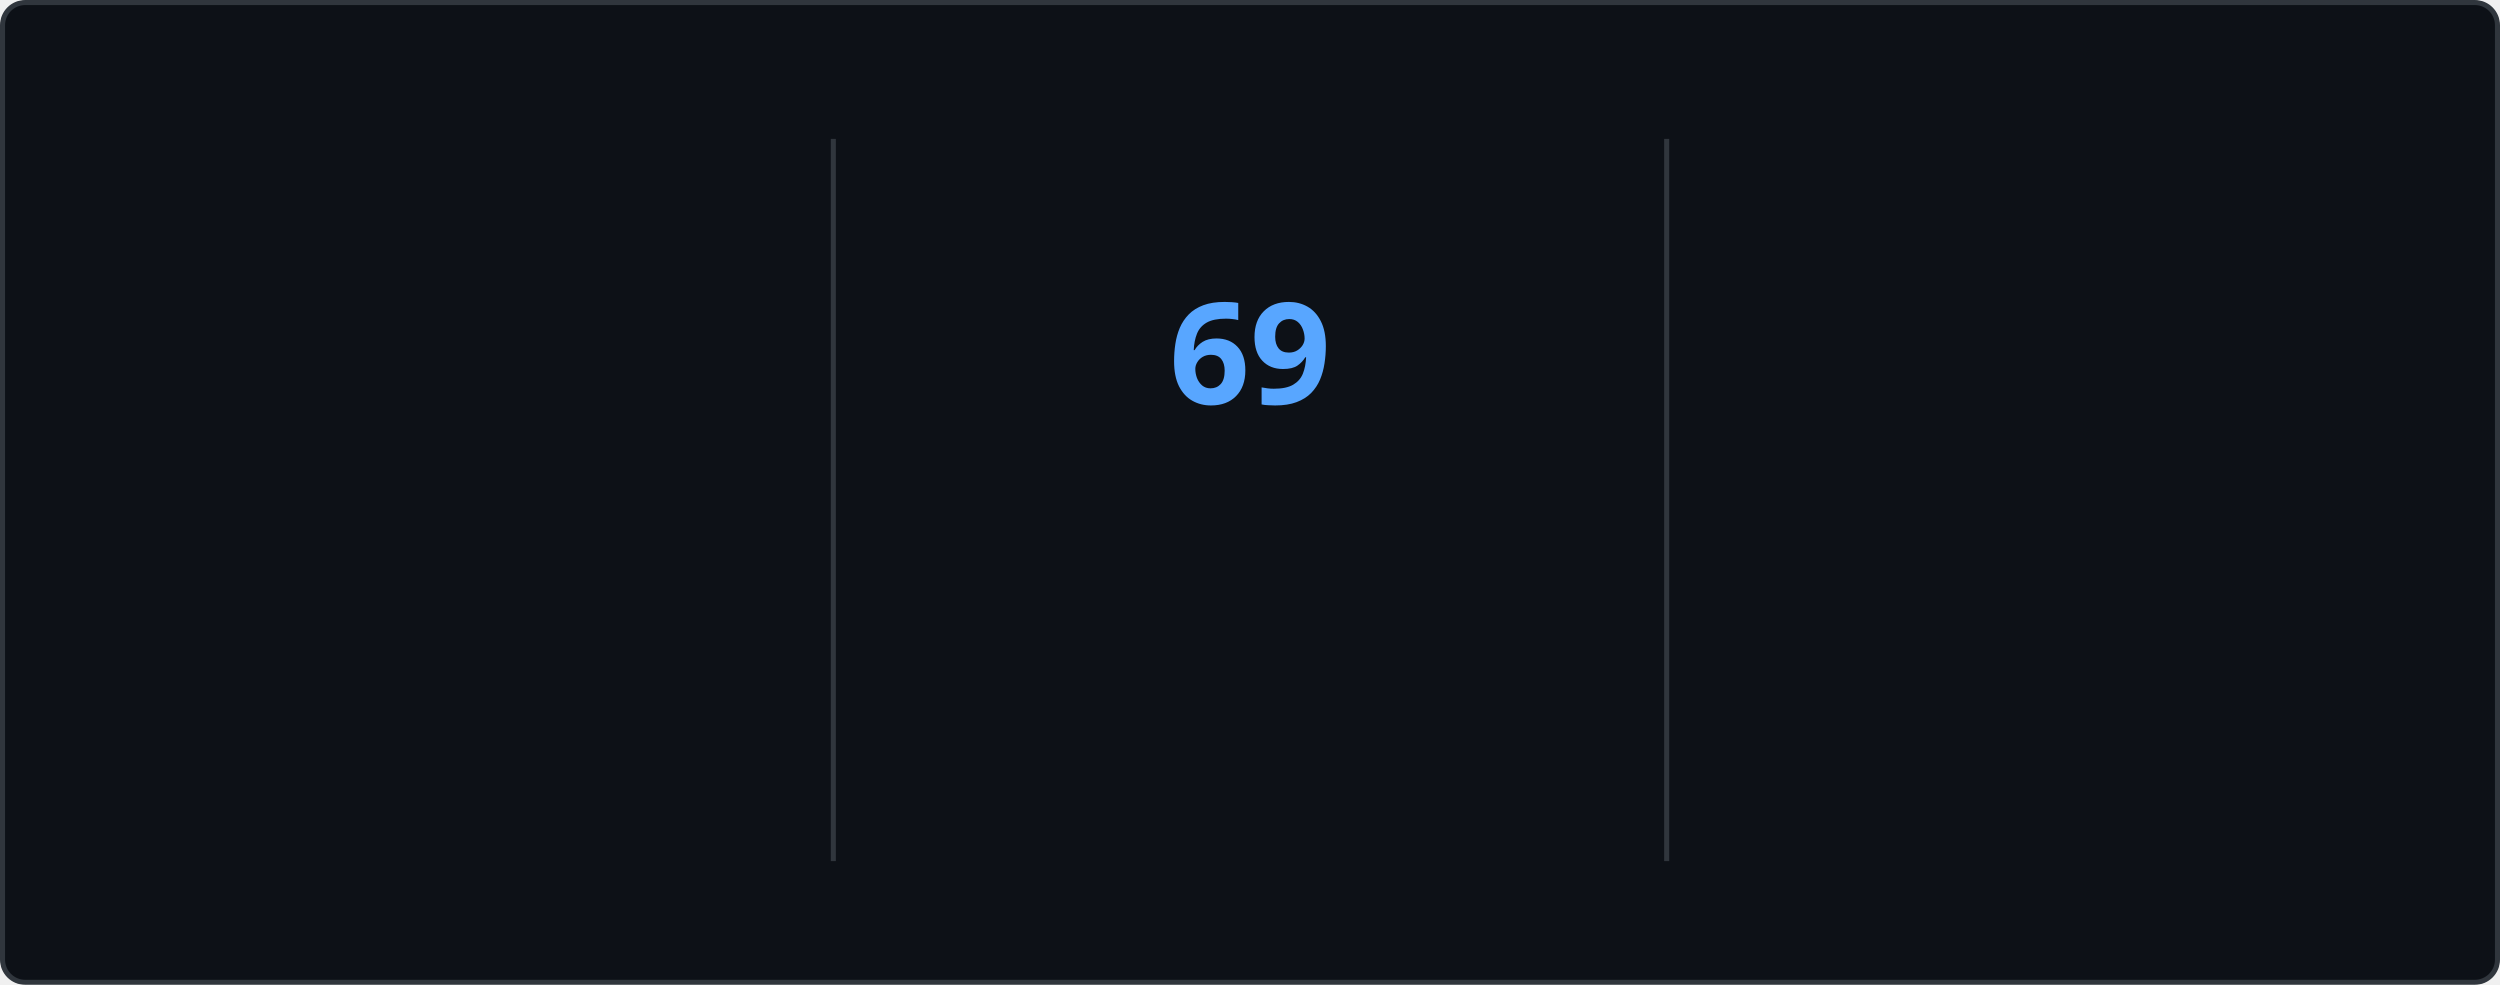
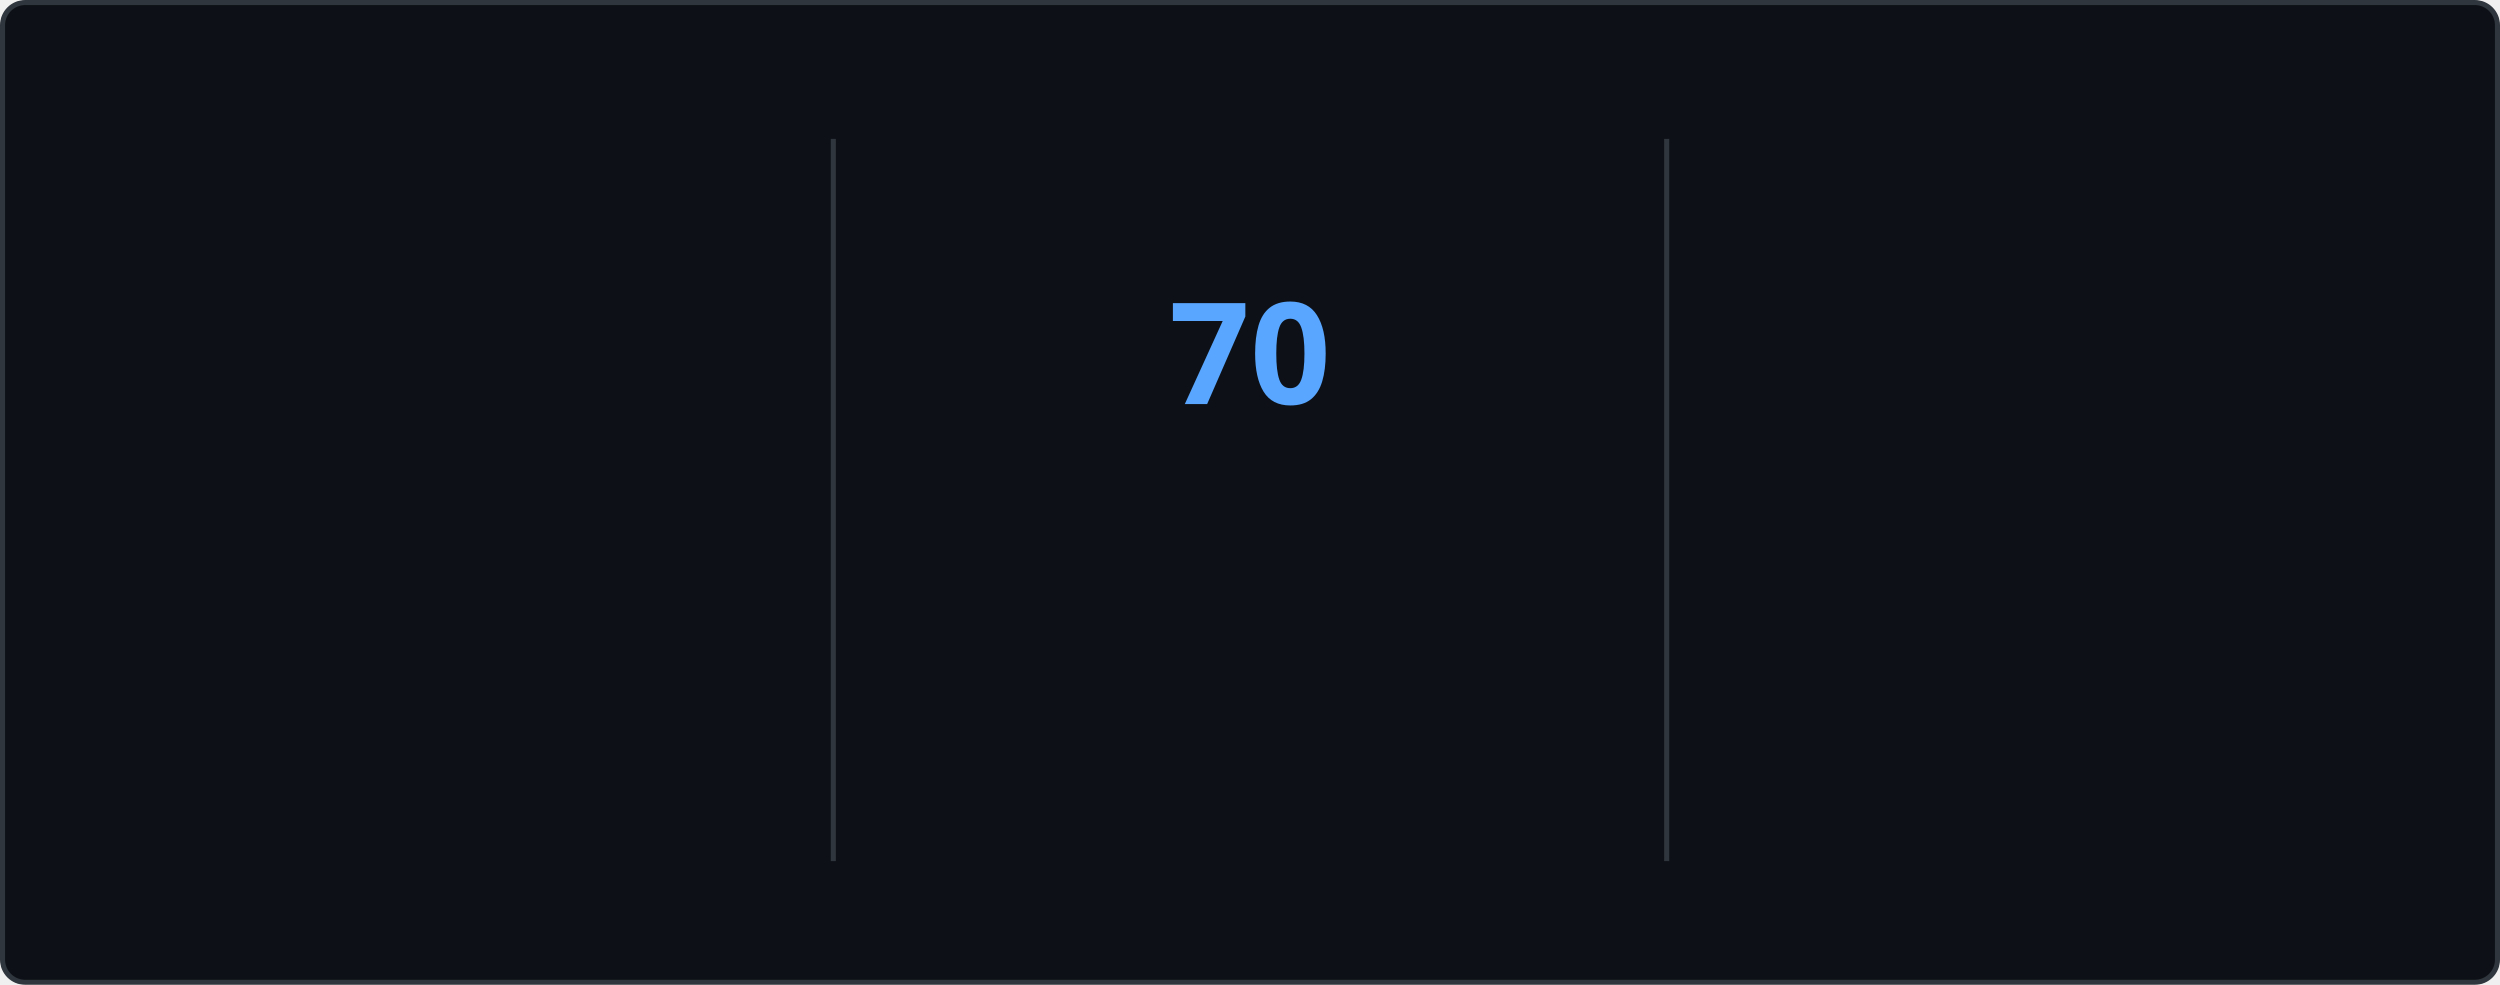
<svg xmlns="http://www.w3.org/2000/svg" style="isolation: isolate" viewBox="0 0 495 195" width="495px" height="195px" direction="ltr">
  <style>
    @keyframes currstreak {
      0% { font-size: 3px; opacity: 0.2; }
      80% { font-size: 34px; opacity: 1; }
      100% { font-size: 28px; opacity: 1; }
    }
    @keyframes fadein {
      0% { opacity: 0; }
      100% { opacity: 1; }
    }
    .big-number {
      font-family: "Segoe UI", Ubuntu, sans-serif;
      font-weight: 700;
      font-size: 28px;
      fill: #e6edf3;
    }
    .label {
      font-family: "Segoe UI", Ubuntu, sans-serif;
      font-weight: 400;
      font-size: 14px;
      fill: #e6edf3;
    }
    .range-text {
      font-family: "Segoe UI", Ubuntu, sans-serif;
      font-weight: 400;
      font-size: 12px;
      fill: #8b949e;
    }
    .current-streak-num {
      font-family: "Segoe UI", Ubuntu, sans-serif;
      font-weight: 700;
      font-size: 28px;
      fill: #58a6ff;
    }</style>
  <defs>
    <clipPath id="outer_rectangle">
      <rect width="495" height="195" rx="4.5" />
    </clipPath>
    <mask id="mask_out_ring_behind_fire">
      <rect width="495" height="195" fill="white" />
      <ellipse id="mask-ellipse" cx="247.5" cy="32" rx="13" ry="18" fill="black" />
    </mask>
  </defs>
  <g clip-path="url(#outer_rectangle)">
    <g style="isolation: isolate">
      <rect fill="#0d1117" rx="4.5" x="0.5" y="0.5" width="494" height="194" stroke="#30363d" />
    </g>
    <g style="isolation: isolate">
      <line x1="165" y1="28" x2="165" y2="170" vector-effect="non-scaling-stroke" stroke-width="1" stroke="#30363d" stroke-linejoin="miter" stroke-linecap="square" stroke-miterlimit="3" />
      <line x1="330" y1="28" x2="330" y2="170" vector-effect="non-scaling-stroke" stroke-width="1" stroke="#30363d" stroke-linejoin="miter" stroke-linecap="square" stroke-miterlimit="3" />
    </g>
    <g style="isolation: isolate">
      <g transform="translate(82.5, 48)">
        <text x="0" y="32" stroke-width="0" text-anchor="middle" class="big-number" style="opacity: 0; animation: fadein 0.5s linear forwards 0.6s">
            4.3K
          </text>
      </g>
      <g transform="translate(82.5, 84)">
        <text x="0" y="32" stroke-width="0" text-anchor="middle" class="label" style="opacity: 0; animation: fadein 0.5s linear forwards 0.7s">
            Total Contributions
          </text>
      </g>
      <g transform="translate(82.5, 114)">
        <text x="0" y="32" stroke-width="0" text-anchor="middle" class="range-text" style="opacity: 0; animation: fadein 0.5s linear forwards 0.8s">
            Nov 23 - Present
          </text>
      </g>
    </g>
    <g style="isolation: isolate">
      <g mask="url(#mask_out_ring_behind_fire)">
        <circle cx="247.5" cy="71" r="40" fill="none" stroke="#e6edf3" stroke-width="5" style="opacity: 0; animation: fadein 0.5s linear forwards 0.4s" />
      </g>
      <g transform="translate(247.5, 19.5)" stroke-opacity="0" style="opacity: 0; animation: fadein 0.5s linear forwards 0.6s">
        <path d="M -12 -0.5 L 15 -0.5 L 15 23.5 L -12 23.5 L -12 -0.5 Z" fill="none" />
        <path d="M 1.5 0.67 C 1.5 0.67 2.24 3.32 2.24 5.47 C 2.24 7.53 0.89 9.2 -1.17 9.2 C -3.23 9.2 -4.79 7.53 -4.79 5.47 L -4.76 5.11 C -6.78 7.51 -8 10.62 -8 13.99 C -8 18.41 -4.42 22 0 22 C 4.42 22 8 18.41 8 13.99 C 8 8.6 5.41 3.79 1.5 0.67 Z M -0.29 19 C -2.07 19 -3.51 17.6 -3.51 15.86 C -3.51 14.24 -2.46 13.1 -0.7 12.74 C 1.07 12.38 2.9 11.53 3.92 10.16 C 4.31 11.45 4.51 12.81 4.51 14.2 C 4.51 16.85 2.36 19 -0.29 19 Z" fill="#e6edf3" stroke-opacity="0" />
      </g>
      <g transform="translate(247.5, 48)">
        <text x="0" y="32" stroke-width="0" text-anchor="middle" class="current-streak-num" style="animation: currstreak 0.6s linear forwards">
-             69
+             70
          </text>
      </g>
      <g transform="translate(247.5, 108)">
        <text x="0" y="32" stroke-width="0" text-anchor="middle" class="label" style="opacity: 0; animation: fadein 0.5s linear forwards 0.9s">
            Current Streak
          </text>
      </g>
      <g transform="translate(247.5, 145)">
        <text x="0" y="21" stroke-width="0" text-anchor="middle" class="range-text" style="opacity: 0; animation: fadein 0.5s linear forwards 0.9s">
-             Sep 16 - Nov 23
+             Sep 16 - Nov 24
          </text>
      </g>
    </g>
    <g style="isolation: isolate">
      <g transform="translate(412.5, 48)">
        <text x="0" y="32" stroke-width="0" text-anchor="middle" class="big-number" style="opacity: 0; animation: fadein 0.5s linear forwards 1.2s">
-             69
+             70
          </text>
      </g>
      <g transform="translate(412.5, 84)">
        <text x="0" y="32" stroke-width="0" text-anchor="middle" class="label" style="opacity: 0; animation: fadein 0.5s linear forwards 1.3s">
            Longest Streak
          </text>
      </g>
      <g transform="translate(412.5, 114)">
        <text x="0" y="32" stroke-width="0" text-anchor="middle" class="range-text" style="opacity: 0; animation: fadein 0.5s linear forwards 1.4s">
-             Sep 16 - Nov 23
+             Sep 16 - Nov 24
          </text>
      </g>
    </g>
  </g>
</svg>
